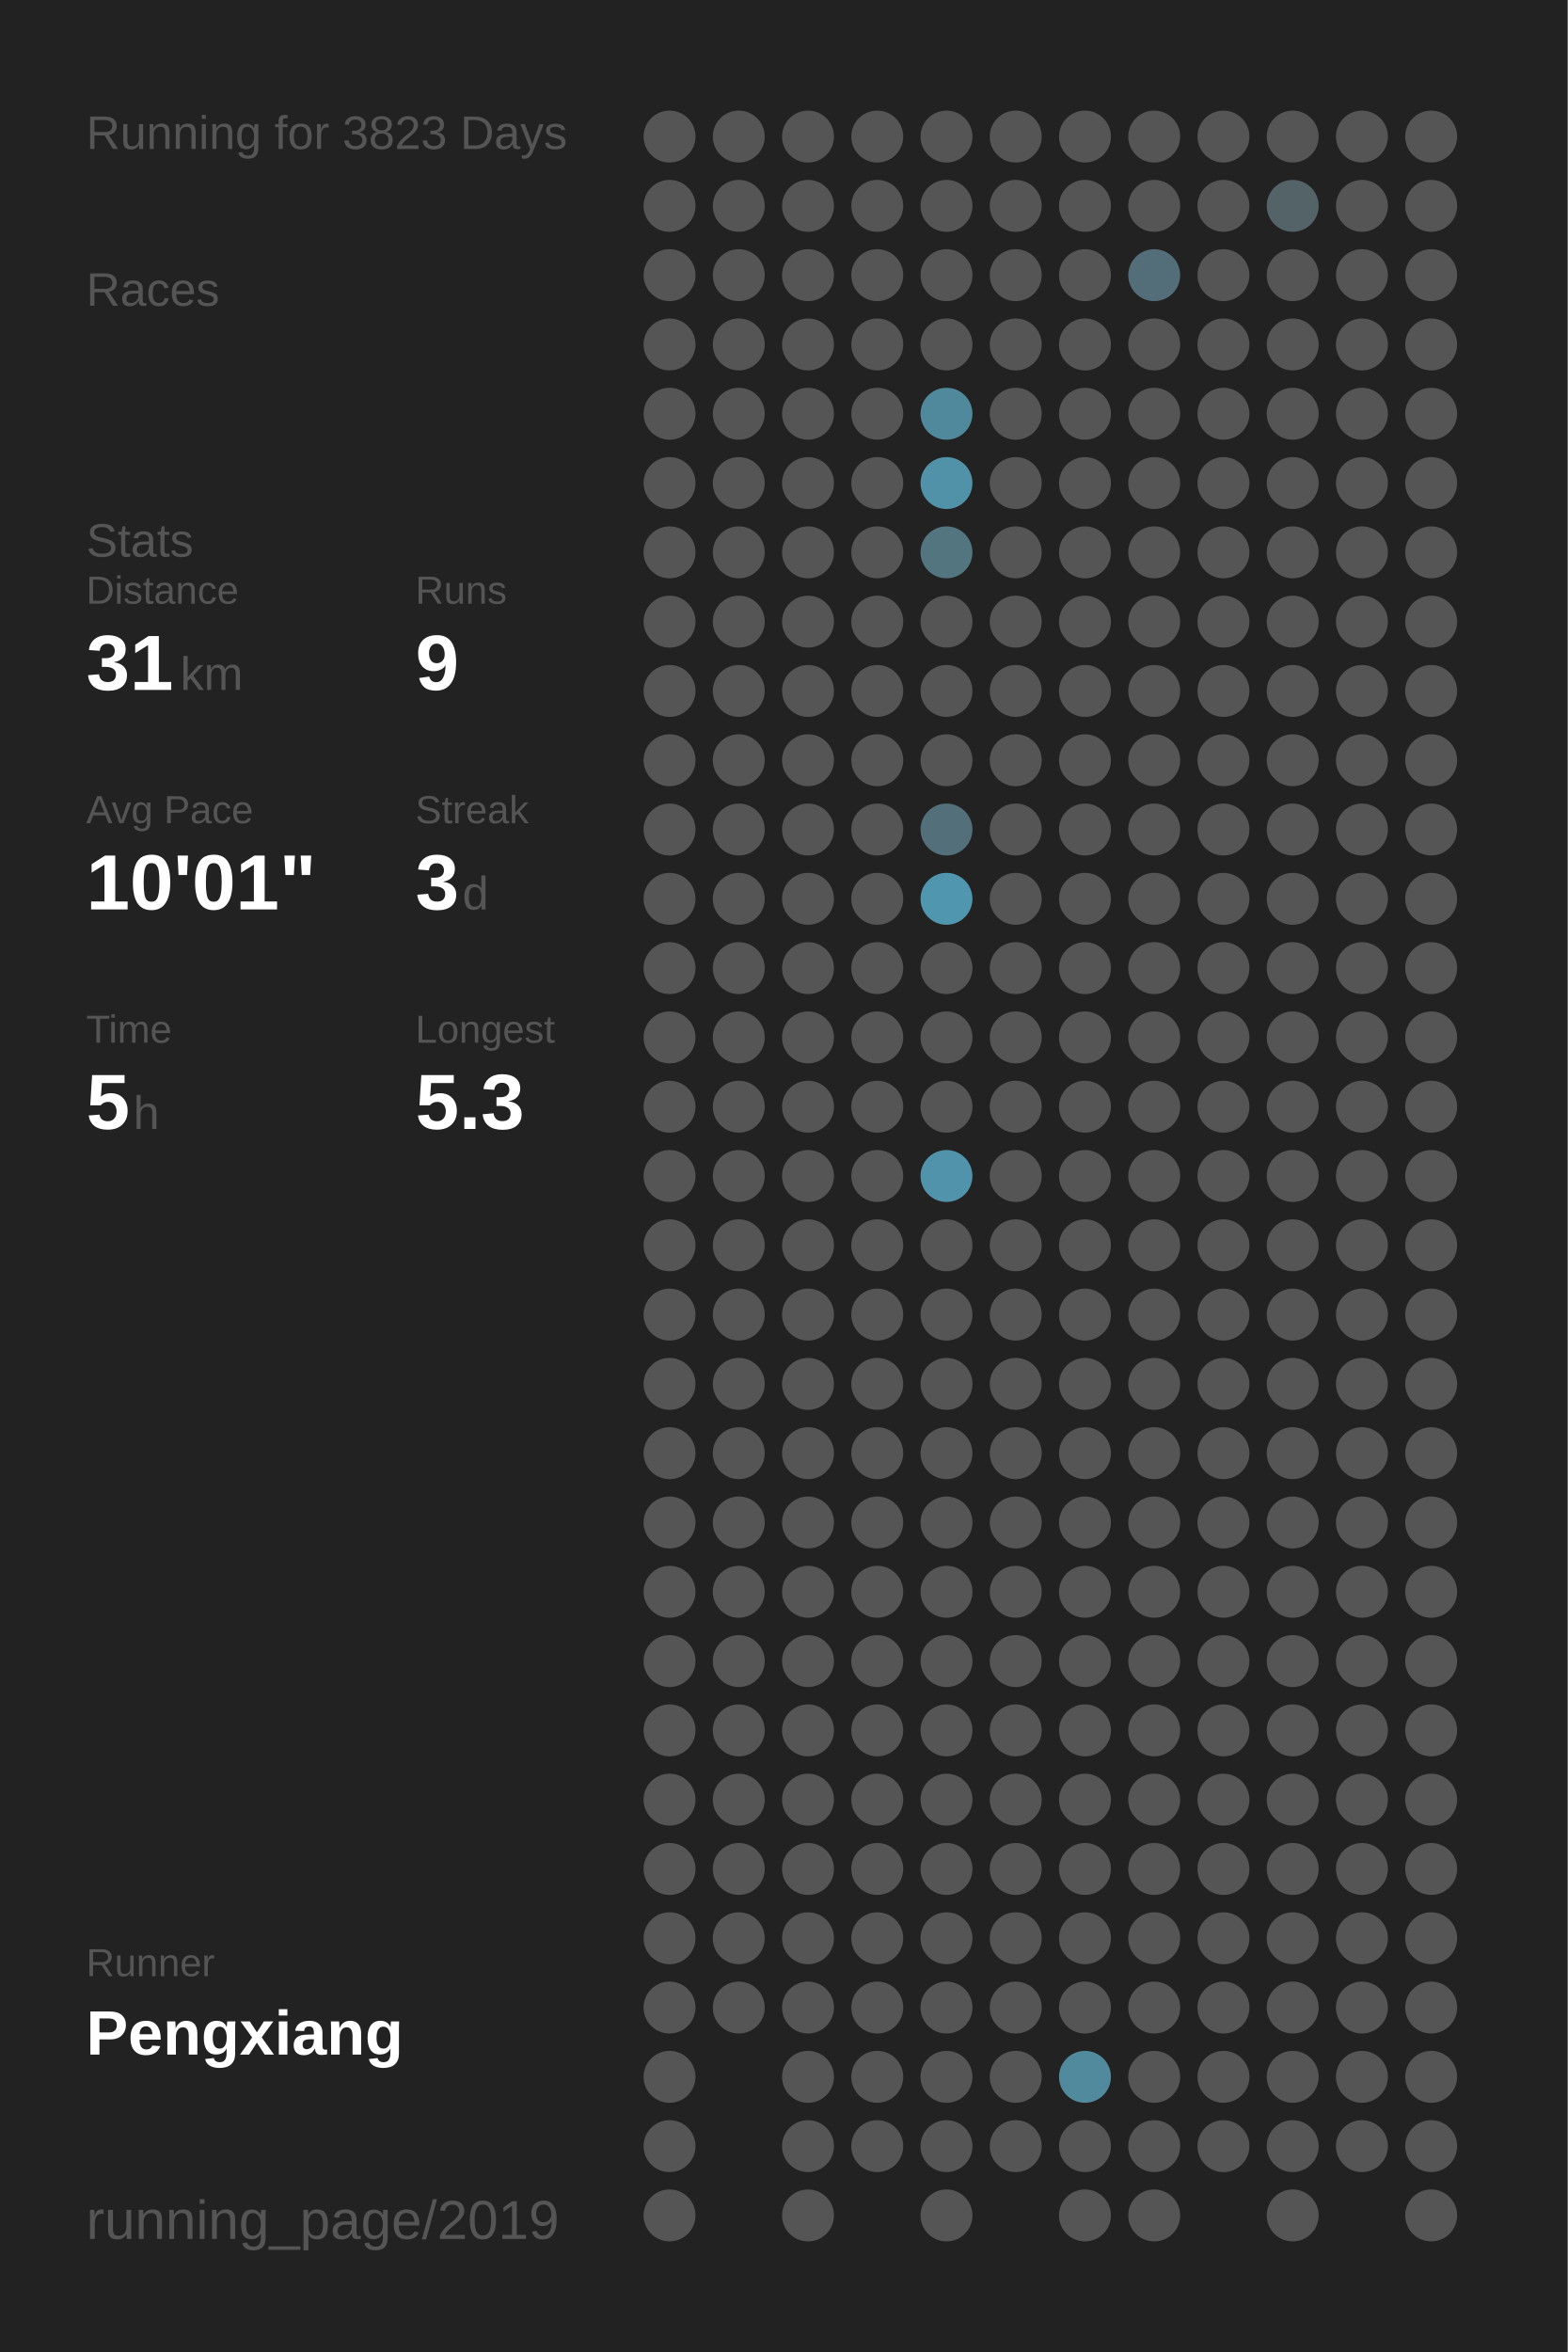
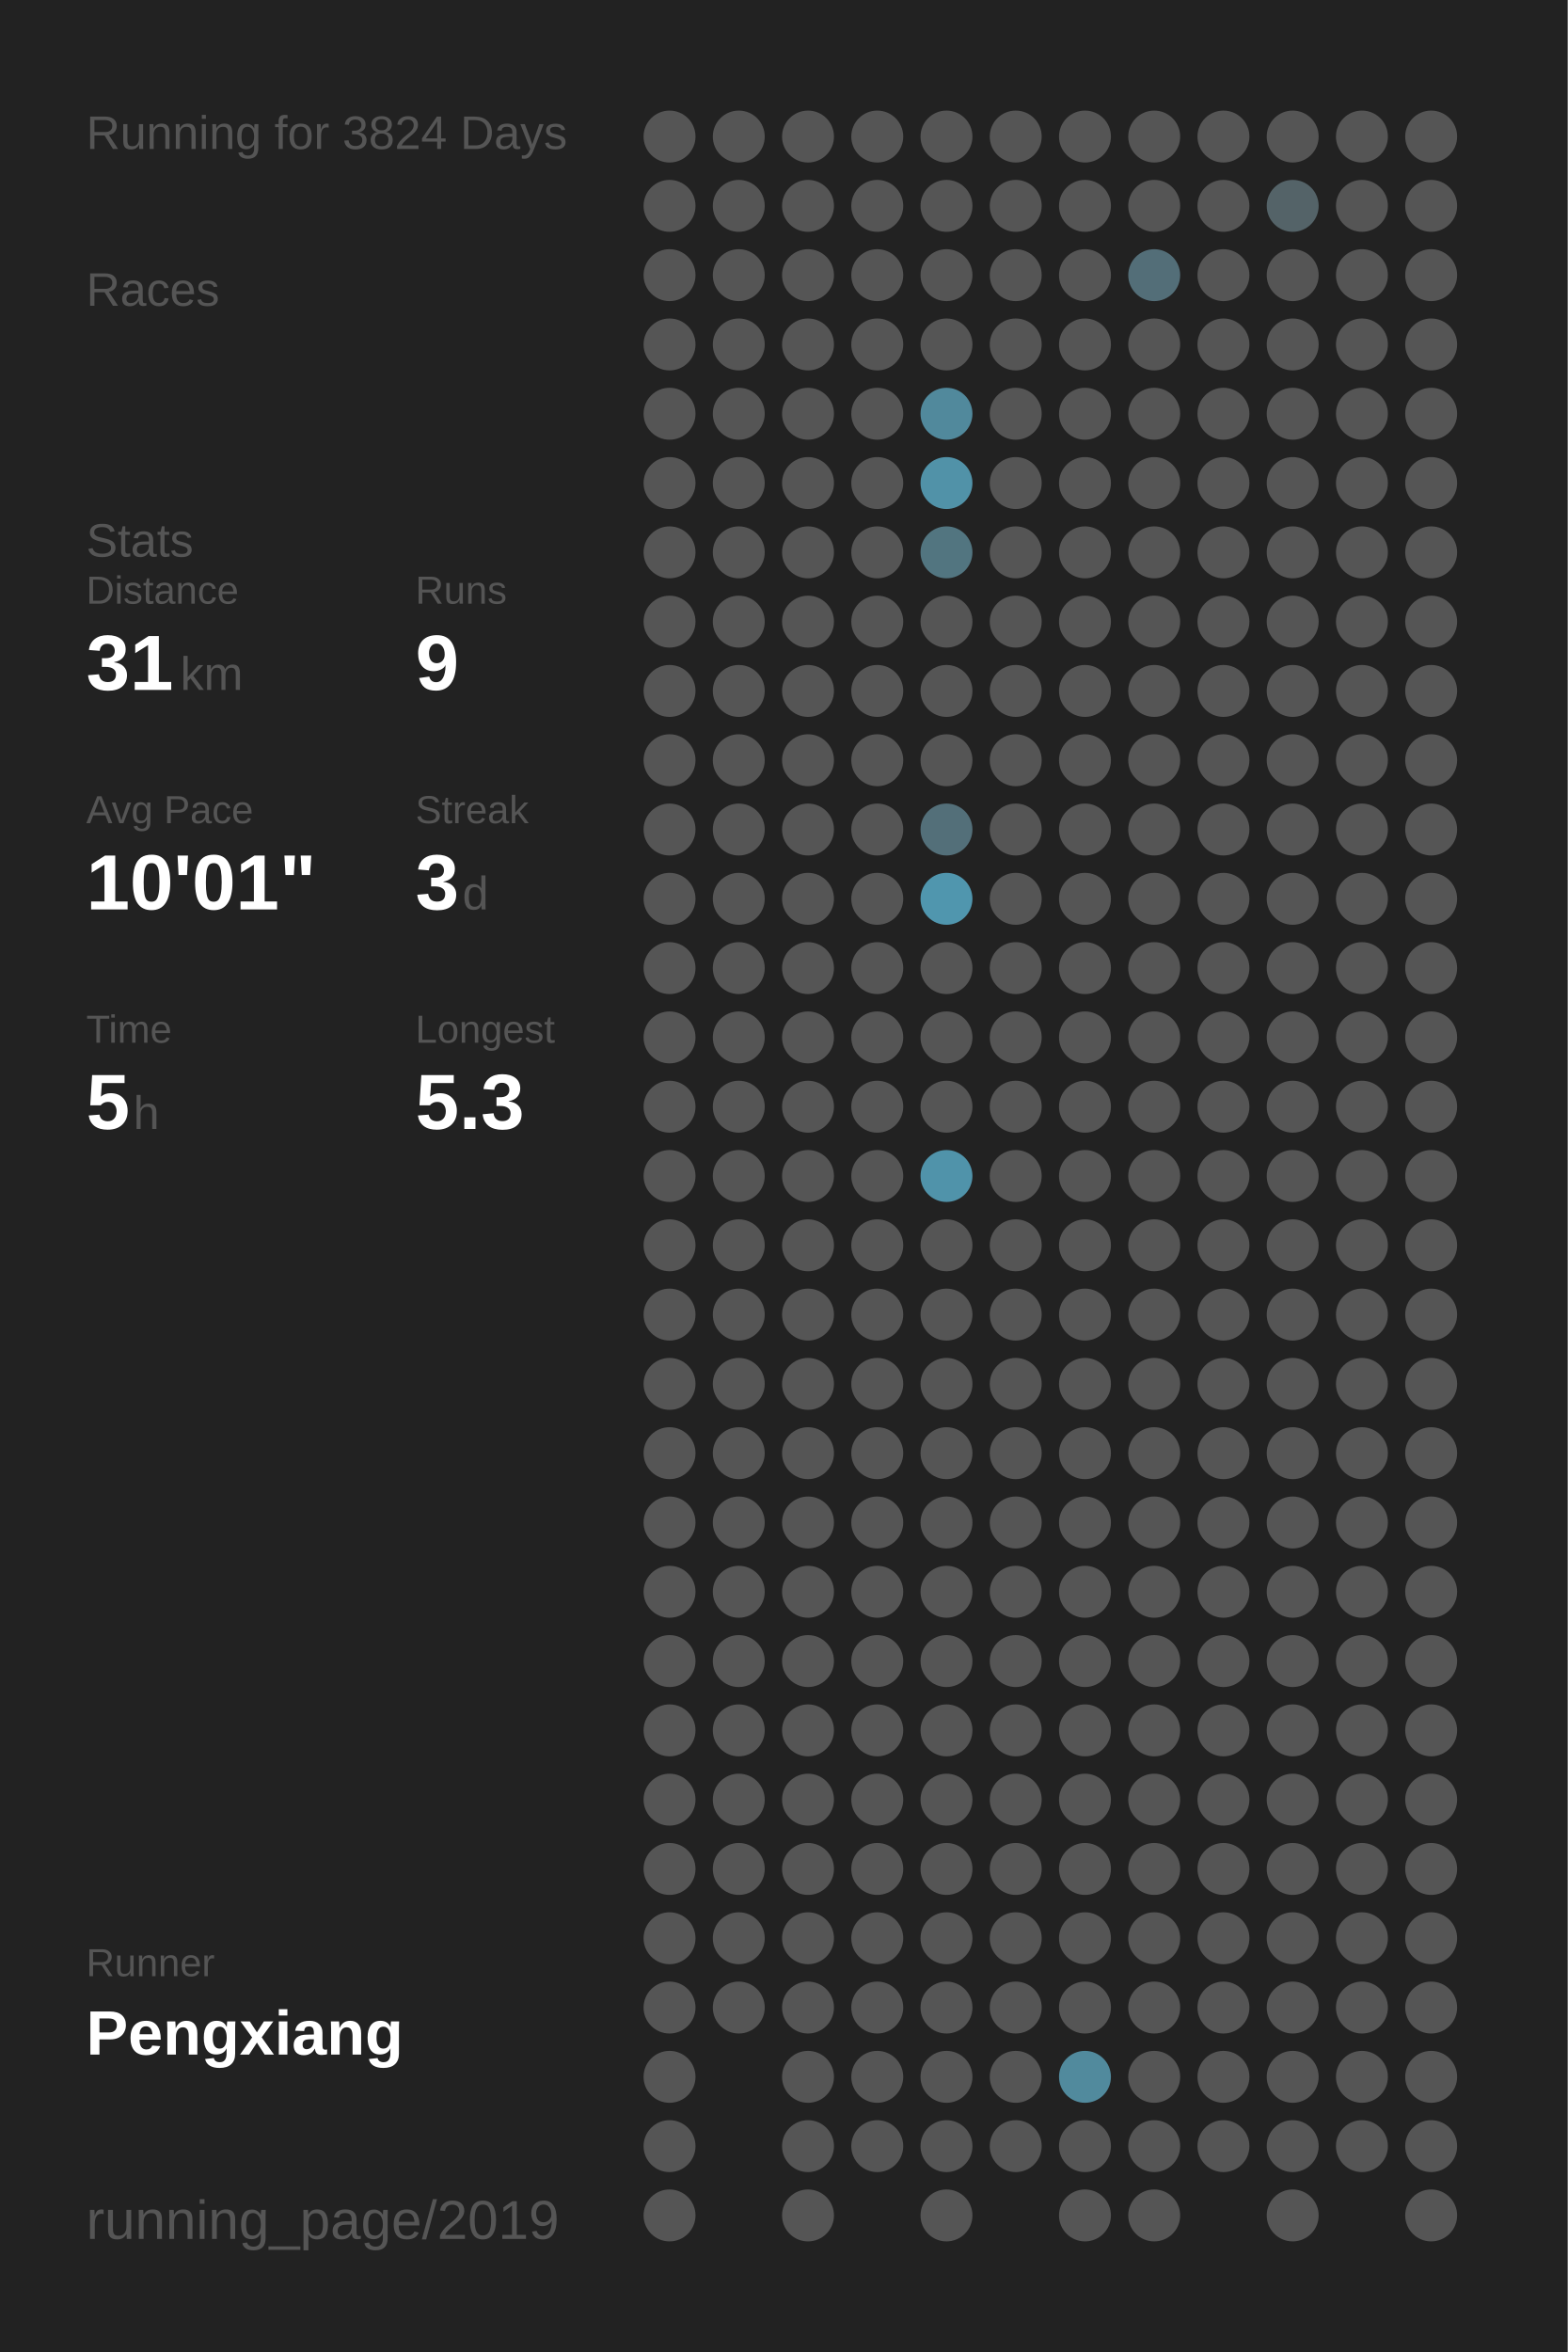
<svg xmlns="http://www.w3.org/2000/svg" baseProfile="full" height="300mm" version="1.1" viewBox="0,0,200,300" width="200mm">
  <defs />
  <rect fill="#222222" height="300" width="200" x="0" y="0" />
-   <text fill="#555555" style="font-size:6px; font-family:Arial;" x="11" y="19">Running for 3823 Days</text>
+   <text fill="#555555" style="font-size:6px; font-family:Arial;" x="11" y="19">Running for 3824 Days</text>
  <text fill="#555555" style="font-size:6px; font-family:Arial;" x="11" y="39">Races</text>
  <text fill="#555555" style="font-size:6px; font-family:Arial;" x="11" y="71">Stats</text>
  <text fill="#555555" style="font-size:5px; font-family:Arial;" x="11" y="77">Distance</text>
  <text fill="#FFFFFF" style="font-size:10px; font-family:Arial; font-weight:bold;" x="11" y="88">31</text>
  <text fill="#555555" style="font-size:6px; font-family:Arial;" x="23" y="88">km</text>
  <text fill="#555555" style="font-size:5px; font-family:Arial;" x="53" y="77">Runs</text>
  <text fill="#FFFFFF" style="font-size:10px; font-family:Arial; font-weight:bold;" x="53" y="88">9</text>
  <text fill="#555555" style="font-size:5px; font-family:Arial;" x="11" y="105">Avg Pace</text>
  <text fill="#FFFFFF" style="font-size:10px; font-family:Arial; font-weight:bold;" x="11" y="116">10'01"</text>
  <text fill="#555555" style="font-size:5px; font-family:Arial;" x="53" y="105">Streak</text>
  <text fill="#FFFFFF" style="font-size:10px; font-family:Arial; font-weight:bold;" x="53" y="116">3</text>
  <text fill="#555555" style="font-size:6px; font-family:Arial;" x="59" y="116">d</text>
  <text fill="#555555" style="font-size:5px; font-family:Arial;" x="11" y="133">Time</text>
  <text fill="#FFFFFF" style="font-size:10px; font-family:Arial; font-weight:bold;" x="11" y="144">5</text>
  <text fill="#555555" style="font-size:6px; font-family:Arial;" x="17" y="144">h</text>
  <text fill="#555555" style="font-size:5px; font-family:Arial;" x="53" y="133">Longest</text>
  <text fill="#FFFFFF" style="font-size:10px; font-family:Arial; font-weight:bold;" x="53" y="144">5.3</text>
  <text fill="#555555" style="font-size:5px; font-family:Arial;" x="11" y="252.065">Runner</text>
  <text fill="#FFFFFF" style="font-size:8px; font-family:Arial; font-weight:bold;" x="11" y="262.065">Pengxiang</text>
  <text fill="#555555" style="font-size:7px; font-family:Arial;" x="11" y="285.581">running_page/2019</text>
  <circle cx="85.417" cy="17.419" fill="#555555" r="3.312" />
  <circle cx="85.417" cy="26.258" fill="#555555" r="3.312" />
  <circle cx="85.417" cy="35.097" fill="#555555" r="3.312" />
  <circle cx="85.417" cy="43.935" fill="#555555" r="3.312" />
  <circle cx="85.417" cy="52.774" fill="#555555" r="3.312" />
  <circle cx="85.417" cy="61.613" fill="#555555" r="3.312" />
  <circle cx="85.417" cy="70.452" fill="#555555" r="3.312" />
  <circle cx="85.417" cy="79.29" fill="#555555" r="3.312" />
  <circle cx="85.417" cy="88.129" fill="#555555" r="3.312" />
  <circle cx="85.417" cy="96.968" fill="#555555" r="3.312" />
  <circle cx="85.417" cy="105.806" fill="#555555" r="3.312" />
  <circle cx="85.417" cy="114.645" fill="#555555" r="3.312" />
  <circle cx="85.417" cy="123.484" fill="#555555" r="3.312" />
  <circle cx="85.417" cy="132.323" fill="#555555" r="3.312" />
  <circle cx="85.417" cy="141.161" fill="#555555" r="3.312" />
  <circle cx="85.417" cy="150" fill="#555555" r="3.312" />
  <circle cx="85.417" cy="158.839" fill="#555555" r="3.312" />
  <circle cx="85.417" cy="167.677" fill="#555555" r="3.312" />
  <circle cx="85.417" cy="176.516" fill="#555555" r="3.312" />
  <circle cx="85.417" cy="185.355" fill="#555555" r="3.312" />
  <circle cx="85.417" cy="194.194" fill="#555555" r="3.312" />
  <circle cx="85.417" cy="203.032" fill="#555555" r="3.312" />
  <circle cx="85.417" cy="211.871" fill="#555555" r="3.312" />
  <circle cx="85.417" cy="220.71" fill="#555555" r="3.312" />
  <circle cx="85.417" cy="229.548" fill="#555555" r="3.312" />
  <circle cx="85.417" cy="238.387" fill="#555555" r="3.312" />
  <circle cx="85.417" cy="247.226" fill="#555555" r="3.312" />
  <circle cx="85.417" cy="256.065" fill="#555555" r="3.312" />
  <circle cx="85.417" cy="264.903" fill="#555555" r="3.312" />
  <circle cx="85.417" cy="273.742" fill="#555555" r="3.312" />
  <circle cx="85.417" cy="282.581" fill="#555555" r="3.312" />
  <circle cx="94.25" cy="17.419" fill="#555555" r="3.312" />
  <circle cx="94.25" cy="26.258" fill="#555555" r="3.312" />
  <circle cx="94.25" cy="35.097" fill="#555555" r="3.312" />
  <circle cx="94.25" cy="43.935" fill="#555555" r="3.312" />
  <circle cx="94.25" cy="52.774" fill="#555555" r="3.312" />
  <circle cx="94.25" cy="61.613" fill="#555555" r="3.312" />
  <circle cx="94.25" cy="70.452" fill="#555555" r="3.312" />
  <circle cx="94.25" cy="79.29" fill="#555555" r="3.312" />
  <circle cx="94.25" cy="88.129" fill="#555555" r="3.312" />
  <circle cx="94.25" cy="96.968" fill="#555555" r="3.312" />
  <circle cx="94.25" cy="105.806" fill="#555555" r="3.312" />
  <circle cx="94.25" cy="114.645" fill="#555555" r="3.312" />
  <circle cx="94.25" cy="123.484" fill="#555555" r="3.312" />
  <circle cx="94.25" cy="132.323" fill="#555555" r="3.312" />
  <circle cx="94.25" cy="141.161" fill="#555555" r="3.312" />
  <circle cx="94.25" cy="150" fill="#555555" r="3.312" />
  <circle cx="94.25" cy="158.839" fill="#555555" r="3.312" />
  <circle cx="94.25" cy="167.677" fill="#555555" r="3.312" />
  <circle cx="94.25" cy="176.516" fill="#555555" r="3.312" />
  <circle cx="94.25" cy="185.355" fill="#555555" r="3.312" />
  <circle cx="94.25" cy="194.194" fill="#555555" r="3.312" />
  <circle cx="94.25" cy="203.032" fill="#555555" r="3.312" />
  <circle cx="94.25" cy="211.871" fill="#555555" r="3.312" />
  <circle cx="94.25" cy="220.71" fill="#555555" r="3.312" />
  <circle cx="94.25" cy="229.548" fill="#555555" r="3.312" />
  <circle cx="94.25" cy="238.387" fill="#555555" r="3.312" />
  <circle cx="94.25" cy="247.226" fill="#555555" r="3.312" />
  <circle cx="94.25" cy="256.065" fill="#555555" r="3.312" />
  <circle cx="103.083" cy="17.419" fill="#555555" r="3.312" />
  <circle cx="103.083" cy="26.258" fill="#555555" r="3.312" />
  <circle cx="103.083" cy="35.097" fill="#555555" r="3.312" />
  <circle cx="103.083" cy="43.935" fill="#555555" r="3.312" />
  <circle cx="103.083" cy="52.774" fill="#555555" r="3.312" />
  <circle cx="103.083" cy="61.613" fill="#555555" r="3.312" />
  <circle cx="103.083" cy="70.452" fill="#555555" r="3.312" />
  <circle cx="103.083" cy="79.29" fill="#555555" r="3.312" />
  <circle cx="103.083" cy="88.129" fill="#555555" r="3.312" />
  <circle cx="103.083" cy="96.968" fill="#555555" r="3.312" />
  <circle cx="103.083" cy="105.806" fill="#555555" r="3.312" />
  <circle cx="103.083" cy="114.645" fill="#555555" r="3.312" />
  <circle cx="103.083" cy="123.484" fill="#555555" r="3.312" />
  <circle cx="103.083" cy="132.323" fill="#555555" r="3.312" />
  <circle cx="103.083" cy="141.161" fill="#555555" r="3.312" />
  <circle cx="103.083" cy="150" fill="#555555" r="3.312" />
  <circle cx="103.083" cy="158.839" fill="#555555" r="3.312" />
  <circle cx="103.083" cy="167.677" fill="#555555" r="3.312" />
  <circle cx="103.083" cy="176.516" fill="#555555" r="3.312" />
  <circle cx="103.083" cy="185.355" fill="#555555" r="3.312" />
  <circle cx="103.083" cy="194.194" fill="#555555" r="3.312" />
  <circle cx="103.083" cy="203.032" fill="#555555" r="3.312" />
  <circle cx="103.083" cy="211.871" fill="#555555" r="3.312" />
  <circle cx="103.083" cy="220.71" fill="#555555" r="3.312" />
  <circle cx="103.083" cy="229.548" fill="#555555" r="3.312" />
  <circle cx="103.083" cy="238.387" fill="#555555" r="3.312" />
  <circle cx="103.083" cy="247.226" fill="#555555" r="3.312" />
  <circle cx="103.083" cy="256.065" fill="#555555" r="3.312" />
  <circle cx="103.083" cy="264.903" fill="#555555" r="3.312" />
  <circle cx="103.083" cy="273.742" fill="#555555" r="3.312" />
  <circle cx="103.083" cy="282.581" fill="#555555" r="3.312" />
  <circle cx="111.917" cy="17.419" fill="#555555" r="3.312" />
  <circle cx="111.917" cy="26.258" fill="#555555" r="3.312" />
  <circle cx="111.917" cy="35.097" fill="#555555" r="3.312" />
  <circle cx="111.917" cy="43.935" fill="#555555" r="3.312" />
  <circle cx="111.917" cy="52.774" fill="#555555" r="3.312" />
  <circle cx="111.917" cy="61.613" fill="#555555" r="3.312" />
  <circle cx="111.917" cy="70.452" fill="#555555" r="3.312" />
  <circle cx="111.917" cy="79.29" fill="#555555" r="3.312" />
  <circle cx="111.917" cy="88.129" fill="#555555" r="3.312" />
  <circle cx="111.917" cy="96.968" fill="#555555" r="3.312" />
  <circle cx="111.917" cy="105.806" fill="#555555" r="3.312" />
  <circle cx="111.917" cy="114.645" fill="#555555" r="3.312" />
  <circle cx="111.917" cy="123.484" fill="#555555" r="3.312" />
  <circle cx="111.917" cy="132.323" fill="#555555" r="3.312" />
  <circle cx="111.917" cy="141.161" fill="#555555" r="3.312" />
  <circle cx="111.917" cy="150" fill="#555555" r="3.312" />
  <circle cx="111.917" cy="158.839" fill="#555555" r="3.312" />
  <circle cx="111.917" cy="167.677" fill="#555555" r="3.312" />
  <circle cx="111.917" cy="176.516" fill="#555555" r="3.312" />
  <circle cx="111.917" cy="185.355" fill="#555555" r="3.312" />
  <circle cx="111.917" cy="194.194" fill="#555555" r="3.312" />
  <circle cx="111.917" cy="203.032" fill="#555555" r="3.312" />
  <circle cx="111.917" cy="211.871" fill="#555555" r="3.312" />
  <circle cx="111.917" cy="220.71" fill="#555555" r="3.312" />
  <circle cx="111.917" cy="229.548" fill="#555555" r="3.312" />
  <circle cx="111.917" cy="238.387" fill="#555555" r="3.312" />
  <circle cx="111.917" cy="247.226" fill="#555555" r="3.312" />
  <circle cx="111.917" cy="256.065" fill="#555555" r="3.312" />
  <circle cx="111.917" cy="264.903" fill="#555555" r="3.312" />
  <circle cx="111.917" cy="273.742" fill="#555555" r="3.312" />
  <circle cx="120.75" cy="17.419" fill="#555555" r="3.312" />
  <circle cx="120.75" cy="26.258" fill="#555555" r="3.312" />
  <circle cx="120.75" cy="35.097" fill="#555555" r="3.312" />
  <circle cx="120.75" cy="43.935" fill="#555555" r="3.312" />
  <circle cx="120.75" cy="52.774" fill="#51899c" r="3.312" />
  <circle cx="120.75" cy="61.613" fill="#5192a8" r="3.312" />
  <circle cx="120.75" cy="70.452" fill="#527580" r="3.312" />
  <circle cx="120.75" cy="79.29" fill="#555555" r="3.312" />
  <circle cx="120.75" cy="88.129" fill="#555555" r="3.312" />
  <circle cx="120.75" cy="96.968" fill="#555555" r="3.312" />
  <circle cx="120.75" cy="105.806" fill="#536f79" r="3.312" />
  <circle cx="120.75" cy="114.645" fill="#5096ae" r="3.312" />
  <circle cx="120.75" cy="123.484" fill="#555555" r="3.312" />
  <circle cx="120.75" cy="132.323" fill="#555555" r="3.312" />
  <circle cx="120.75" cy="141.161" fill="#555555" r="3.312" />
  <circle cx="120.75" cy="150" fill="#5093aa" r="3.312" />
  <circle cx="120.75" cy="158.839" fill="#555555" r="3.312" />
  <circle cx="120.75" cy="167.677" fill="#555555" r="3.312" />
  <circle cx="120.75" cy="176.516" fill="#555555" r="3.312" />
  <circle cx="120.75" cy="185.355" fill="#555555" r="3.312" />
  <circle cx="120.75" cy="194.194" fill="#555555" r="3.312" />
  <circle cx="120.75" cy="203.032" fill="#555555" r="3.312" />
  <circle cx="120.75" cy="211.871" fill="#555555" r="3.312" />
  <circle cx="120.75" cy="220.71" fill="#555555" r="3.312" />
  <circle cx="120.75" cy="229.548" fill="#555555" r="3.312" />
  <circle cx="120.75" cy="238.387" fill="#555555" r="3.312" />
  <circle cx="120.75" cy="247.226" fill="#555555" r="3.312" />
  <circle cx="120.75" cy="256.065" fill="#555555" r="3.312" />
  <circle cx="120.75" cy="264.903" fill="#555555" r="3.312" />
  <circle cx="120.75" cy="273.742" fill="#555555" r="3.312" />
  <circle cx="120.75" cy="282.581" fill="#555555" r="3.312" />
  <circle cx="129.583" cy="17.419" fill="#555555" r="3.312" />
  <circle cx="129.583" cy="26.258" fill="#555555" r="3.312" />
  <circle cx="129.583" cy="35.097" fill="#555555" r="3.312" />
  <circle cx="129.583" cy="43.935" fill="#555555" r="3.312" />
  <circle cx="129.583" cy="52.774" fill="#555555" r="3.312" />
  <circle cx="129.583" cy="61.613" fill="#555555" r="3.312" />
  <circle cx="129.583" cy="70.452" fill="#555555" r="3.312" />
  <circle cx="129.583" cy="79.29" fill="#555555" r="3.312" />
  <circle cx="129.583" cy="88.129" fill="#555555" r="3.312" />
  <circle cx="129.583" cy="96.968" fill="#555555" r="3.312" />
  <circle cx="129.583" cy="105.806" fill="#555555" r="3.312" />
  <circle cx="129.583" cy="114.645" fill="#555555" r="3.312" />
  <circle cx="129.583" cy="123.484" fill="#555555" r="3.312" />
  <circle cx="129.583" cy="132.323" fill="#555555" r="3.312" />
  <circle cx="129.583" cy="141.161" fill="#555555" r="3.312" />
  <circle cx="129.583" cy="150" fill="#555555" r="3.312" />
  <circle cx="129.583" cy="158.839" fill="#555555" r="3.312" />
  <circle cx="129.583" cy="167.677" fill="#555555" r="3.312" />
  <circle cx="129.583" cy="176.516" fill="#555555" r="3.312" />
  <circle cx="129.583" cy="185.355" fill="#555555" r="3.312" />
  <circle cx="129.583" cy="194.194" fill="#555555" r="3.312" />
  <circle cx="129.583" cy="203.032" fill="#555555" r="3.312" />
  <circle cx="129.583" cy="211.871" fill="#555555" r="3.312" />
  <circle cx="129.583" cy="220.71" fill="#555555" r="3.312" />
  <circle cx="129.583" cy="229.548" fill="#555555" r="3.312" />
  <circle cx="129.583" cy="238.387" fill="#555555" r="3.312" />
  <circle cx="129.583" cy="247.226" fill="#555555" r="3.312" />
  <circle cx="129.583" cy="256.065" fill="#555555" r="3.312" />
  <circle cx="129.583" cy="264.903" fill="#555555" r="3.312" />
  <circle cx="129.583" cy="273.742" fill="#555555" r="3.312" />
  <circle cx="138.417" cy="17.419" fill="#555555" r="3.312" />
  <circle cx="138.417" cy="26.258" fill="#555555" r="3.312" />
  <circle cx="138.417" cy="35.097" fill="#555555" r="3.312" />
  <circle cx="138.417" cy="43.935" fill="#555555" r="3.312" />
  <circle cx="138.417" cy="52.774" fill="#555555" r="3.312" />
  <circle cx="138.417" cy="61.613" fill="#555555" r="3.312" />
  <circle cx="138.417" cy="70.452" fill="#555555" r="3.312" />
  <circle cx="138.417" cy="79.29" fill="#555555" r="3.312" />
  <circle cx="138.417" cy="88.129" fill="#555555" r="3.312" />
  <circle cx="138.417" cy="96.968" fill="#555555" r="3.312" />
  <circle cx="138.417" cy="105.806" fill="#555555" r="3.312" />
  <circle cx="138.417" cy="114.645" fill="#555555" r="3.312" />
  <circle cx="138.417" cy="123.484" fill="#555555" r="3.312" />
  <circle cx="138.417" cy="132.323" fill="#555555" r="3.312" />
  <circle cx="138.417" cy="141.161" fill="#555555" r="3.312" />
  <circle cx="138.417" cy="150" fill="#555555" r="3.312" />
  <circle cx="138.417" cy="158.839" fill="#555555" r="3.312" />
  <circle cx="138.417" cy="167.677" fill="#555555" r="3.312" />
  <circle cx="138.417" cy="176.516" fill="#555555" r="3.312" />
  <circle cx="138.417" cy="185.355" fill="#555555" r="3.312" />
  <circle cx="138.417" cy="194.194" fill="#555555" r="3.312" />
  <circle cx="138.417" cy="203.032" fill="#555555" r="3.312" />
  <circle cx="138.417" cy="211.871" fill="#555555" r="3.312" />
  <circle cx="138.417" cy="220.71" fill="#555555" r="3.312" />
  <circle cx="138.417" cy="229.548" fill="#555555" r="3.312" />
  <circle cx="138.417" cy="238.387" fill="#555555" r="3.312" />
  <circle cx="138.417" cy="247.226" fill="#555555" r="3.312" />
  <circle cx="138.417" cy="256.065" fill="#555555" r="3.312" />
  <circle cx="138.417" cy="264.903" fill="#518a9d" r="3.312" />
  <circle cx="138.417" cy="273.742" fill="#555555" r="3.312" />
  <circle cx="138.417" cy="282.581" fill="#555555" r="3.312" />
  <circle cx="147.25" cy="17.419" fill="#555555" r="3.312" />
  <circle cx="147.25" cy="26.258" fill="#555555" r="3.312" />
  <circle cx="147.25" cy="35.097" fill="#536e78" r="3.312" />
  <circle cx="147.25" cy="43.935" fill="#555555" r="3.312" />
  <circle cx="147.25" cy="52.774" fill="#555555" r="3.312" />
  <circle cx="147.25" cy="61.613" fill="#555555" r="3.312" />
  <circle cx="147.25" cy="70.452" fill="#555555" r="3.312" />
  <circle cx="147.25" cy="79.29" fill="#555555" r="3.312" />
  <circle cx="147.25" cy="88.129" fill="#555555" r="3.312" />
  <circle cx="147.25" cy="96.968" fill="#555555" r="3.312" />
  <circle cx="147.25" cy="105.806" fill="#555555" r="3.312" />
  <circle cx="147.25" cy="114.645" fill="#555555" r="3.312" />
  <circle cx="147.25" cy="123.484" fill="#555555" r="3.312" />
  <circle cx="147.25" cy="132.323" fill="#555555" r="3.312" />
  <circle cx="147.25" cy="141.161" fill="#555555" r="3.312" />
  <circle cx="147.25" cy="150" fill="#555555" r="3.312" />
  <circle cx="147.25" cy="158.839" fill="#555555" r="3.312" />
  <circle cx="147.25" cy="167.677" fill="#555555" r="3.312" />
  <circle cx="147.25" cy="176.516" fill="#555555" r="3.312" />
  <circle cx="147.25" cy="185.355" fill="#555555" r="3.312" />
  <circle cx="147.25" cy="194.194" fill="#555555" r="3.312" />
  <circle cx="147.25" cy="203.032" fill="#555555" r="3.312" />
  <circle cx="147.25" cy="211.871" fill="#555555" r="3.312" />
  <circle cx="147.25" cy="220.71" fill="#555555" r="3.312" />
  <circle cx="147.25" cy="229.548" fill="#555555" r="3.312" />
  <circle cx="147.25" cy="238.387" fill="#555555" r="3.312" />
  <circle cx="147.25" cy="247.226" fill="#555555" r="3.312" />
  <circle cx="147.25" cy="256.065" fill="#555555" r="3.312" />
  <circle cx="147.25" cy="264.903" fill="#555555" r="3.312" />
  <circle cx="147.25" cy="273.742" fill="#555555" r="3.312" />
  <circle cx="147.25" cy="282.581" fill="#555555" r="3.312" />
  <circle cx="156.083" cy="17.419" fill="#555555" r="3.312" />
  <circle cx="156.083" cy="26.258" fill="#555555" r="3.312" />
  <circle cx="156.083" cy="35.097" fill="#555555" r="3.312" />
  <circle cx="156.083" cy="43.935" fill="#555555" r="3.312" />
  <circle cx="156.083" cy="52.774" fill="#555555" r="3.312" />
  <circle cx="156.083" cy="61.613" fill="#555555" r="3.312" />
  <circle cx="156.083" cy="70.452" fill="#555555" r="3.312" />
  <circle cx="156.083" cy="79.29" fill="#555555" r="3.312" />
  <circle cx="156.083" cy="88.129" fill="#555555" r="3.312" />
  <circle cx="156.083" cy="96.968" fill="#555555" r="3.312" />
  <circle cx="156.083" cy="105.806" fill="#555555" r="3.312" />
  <circle cx="156.083" cy="114.645" fill="#555555" r="3.312" />
  <circle cx="156.083" cy="123.484" fill="#555555" r="3.312" />
  <circle cx="156.083" cy="132.323" fill="#555555" r="3.312" />
  <circle cx="156.083" cy="141.161" fill="#555555" r="3.312" />
  <circle cx="156.083" cy="150" fill="#555555" r="3.312" />
  <circle cx="156.083" cy="158.839" fill="#555555" r="3.312" />
  <circle cx="156.083" cy="167.677" fill="#555555" r="3.312" />
  <circle cx="156.083" cy="176.516" fill="#555555" r="3.312" />
  <circle cx="156.083" cy="185.355" fill="#555555" r="3.312" />
  <circle cx="156.083" cy="194.194" fill="#555555" r="3.312" />
  <circle cx="156.083" cy="203.032" fill="#555555" r="3.312" />
  <circle cx="156.083" cy="211.871" fill="#555555" r="3.312" />
  <circle cx="156.083" cy="220.71" fill="#555555" r="3.312" />
  <circle cx="156.083" cy="229.548" fill="#555555" r="3.312" />
  <circle cx="156.083" cy="238.387" fill="#555555" r="3.312" />
  <circle cx="156.083" cy="247.226" fill="#555555" r="3.312" />
  <circle cx="156.083" cy="256.065" fill="#555555" r="3.312" />
  <circle cx="156.083" cy="264.903" fill="#555555" r="3.312" />
  <circle cx="156.083" cy="273.742" fill="#555555" r="3.312" />
  <circle cx="164.917" cy="17.419" fill="#555555" r="3.312" />
  <circle cx="164.917" cy="26.258" fill="#546368" r="3.312" />
  <circle cx="164.917" cy="35.097" fill="#555555" r="3.312" />
  <circle cx="164.917" cy="43.935" fill="#555555" r="3.312" />
  <circle cx="164.917" cy="52.774" fill="#555555" r="3.312" />
  <circle cx="164.917" cy="61.613" fill="#555555" r="3.312" />
  <circle cx="164.917" cy="70.452" fill="#555555" r="3.312" />
  <circle cx="164.917" cy="79.29" fill="#555555" r="3.312" />
  <circle cx="164.917" cy="88.129" fill="#555555" r="3.312" />
  <circle cx="164.917" cy="96.968" fill="#555555" r="3.312" />
  <circle cx="164.917" cy="105.806" fill="#555555" r="3.312" />
  <circle cx="164.917" cy="114.645" fill="#555555" r="3.312" />
  <circle cx="164.917" cy="123.484" fill="#555555" r="3.312" />
  <circle cx="164.917" cy="132.323" fill="#555555" r="3.312" />
  <circle cx="164.917" cy="141.161" fill="#555555" r="3.312" />
  <circle cx="164.917" cy="150" fill="#555555" r="3.312" />
  <circle cx="164.917" cy="158.839" fill="#555555" r="3.312" />
  <circle cx="164.917" cy="167.677" fill="#555555" r="3.312" />
  <circle cx="164.917" cy="176.516" fill="#555555" r="3.312" />
  <circle cx="164.917" cy="185.355" fill="#555555" r="3.312" />
  <circle cx="164.917" cy="194.194" fill="#555555" r="3.312" />
  <circle cx="164.917" cy="203.032" fill="#555555" r="3.312" />
  <circle cx="164.917" cy="211.871" fill="#555555" r="3.312" />
  <circle cx="164.917" cy="220.71" fill="#555555" r="3.312" />
  <circle cx="164.917" cy="229.548" fill="#555555" r="3.312" />
  <circle cx="164.917" cy="238.387" fill="#555555" r="3.312" />
  <circle cx="164.917" cy="247.226" fill="#555555" r="3.312" />
  <circle cx="164.917" cy="256.065" fill="#555555" r="3.312" />
  <circle cx="164.917" cy="264.903" fill="#555555" r="3.312" />
  <circle cx="164.917" cy="273.742" fill="#555555" r="3.312" />
  <circle cx="164.917" cy="282.581" fill="#555555" r="3.312" />
  <circle cx="173.75" cy="17.419" fill="#555555" r="3.312" />
  <circle cx="173.75" cy="26.258" fill="#555555" r="3.312" />
  <circle cx="173.75" cy="35.097" fill="#555555" r="3.312" />
  <circle cx="173.75" cy="43.935" fill="#555555" r="3.312" />
  <circle cx="173.75" cy="52.774" fill="#555555" r="3.312" />
  <circle cx="173.75" cy="61.613" fill="#555555" r="3.312" />
  <circle cx="173.75" cy="70.452" fill="#555555" r="3.312" />
  <circle cx="173.75" cy="79.29" fill="#555555" r="3.312" />
  <circle cx="173.75" cy="88.129" fill="#555555" r="3.312" />
  <circle cx="173.75" cy="96.968" fill="#555555" r="3.312" />
  <circle cx="173.75" cy="105.806" fill="#555555" r="3.312" />
  <circle cx="173.75" cy="114.645" fill="#555555" r="3.312" />
  <circle cx="173.75" cy="123.484" fill="#555555" r="3.312" />
  <circle cx="173.75" cy="132.323" fill="#555555" r="3.312" />
  <circle cx="173.75" cy="141.161" fill="#555555" r="3.312" />
  <circle cx="173.75" cy="150" fill="#555555" r="3.312" />
  <circle cx="173.75" cy="158.839" fill="#555555" r="3.312" />
  <circle cx="173.75" cy="167.677" fill="#555555" r="3.312" />
  <circle cx="173.75" cy="176.516" fill="#555555" r="3.312" />
  <circle cx="173.75" cy="185.355" fill="#555555" r="3.312" />
  <circle cx="173.75" cy="194.194" fill="#555555" r="3.312" />
  <circle cx="173.75" cy="203.032" fill="#555555" r="3.312" />
  <circle cx="173.75" cy="211.871" fill="#555555" r="3.312" />
  <circle cx="173.75" cy="220.71" fill="#555555" r="3.312" />
  <circle cx="173.75" cy="229.548" fill="#555555" r="3.312" />
  <circle cx="173.75" cy="238.387" fill="#555555" r="3.312" />
  <circle cx="173.75" cy="247.226" fill="#555555" r="3.312" />
  <circle cx="173.75" cy="256.065" fill="#555555" r="3.312" />
  <circle cx="173.75" cy="264.903" fill="#555555" r="3.312" />
  <circle cx="173.75" cy="273.742" fill="#555555" r="3.312" />
  <circle cx="182.583" cy="17.419" fill="#555555" r="3.312" />
  <circle cx="182.583" cy="26.258" fill="#555555" r="3.312" />
  <circle cx="182.583" cy="35.097" fill="#555555" r="3.312" />
  <circle cx="182.583" cy="43.935" fill="#555555" r="3.312" />
  <circle cx="182.583" cy="52.774" fill="#555555" r="3.312" />
  <circle cx="182.583" cy="61.613" fill="#555555" r="3.312" />
  <circle cx="182.583" cy="70.452" fill="#555555" r="3.312" />
  <circle cx="182.583" cy="79.29" fill="#555555" r="3.312" />
  <circle cx="182.583" cy="88.129" fill="#555555" r="3.312" />
  <circle cx="182.583" cy="96.968" fill="#555555" r="3.312" />
  <circle cx="182.583" cy="105.806" fill="#555555" r="3.312" />
  <circle cx="182.583" cy="114.645" fill="#555555" r="3.312" />
  <circle cx="182.583" cy="123.484" fill="#555555" r="3.312" />
  <circle cx="182.583" cy="132.323" fill="#555555" r="3.312" />
  <circle cx="182.583" cy="141.161" fill="#555555" r="3.312" />
  <circle cx="182.583" cy="150" fill="#555555" r="3.312" />
  <circle cx="182.583" cy="158.839" fill="#555555" r="3.312" />
  <circle cx="182.583" cy="167.677" fill="#555555" r="3.312" />
  <circle cx="182.583" cy="176.516" fill="#555555" r="3.312" />
  <circle cx="182.583" cy="185.355" fill="#555555" r="3.312" />
  <circle cx="182.583" cy="194.194" fill="#555555" r="3.312" />
  <circle cx="182.583" cy="203.032" fill="#555555" r="3.312" />
  <circle cx="182.583" cy="211.871" fill="#555555" r="3.312" />
  <circle cx="182.583" cy="220.71" fill="#555555" r="3.312" />
  <circle cx="182.583" cy="229.548" fill="#555555" r="3.312" />
  <circle cx="182.583" cy="238.387" fill="#555555" r="3.312" />
  <circle cx="182.583" cy="247.226" fill="#555555" r="3.312" />
  <circle cx="182.583" cy="256.065" fill="#555555" r="3.312" />
  <circle cx="182.583" cy="264.903" fill="#555555" r="3.312" />
  <circle cx="182.583" cy="273.742" fill="#555555" r="3.312" />
  <circle cx="182.583" cy="282.581" fill="#555555" r="3.312" />
</svg>
